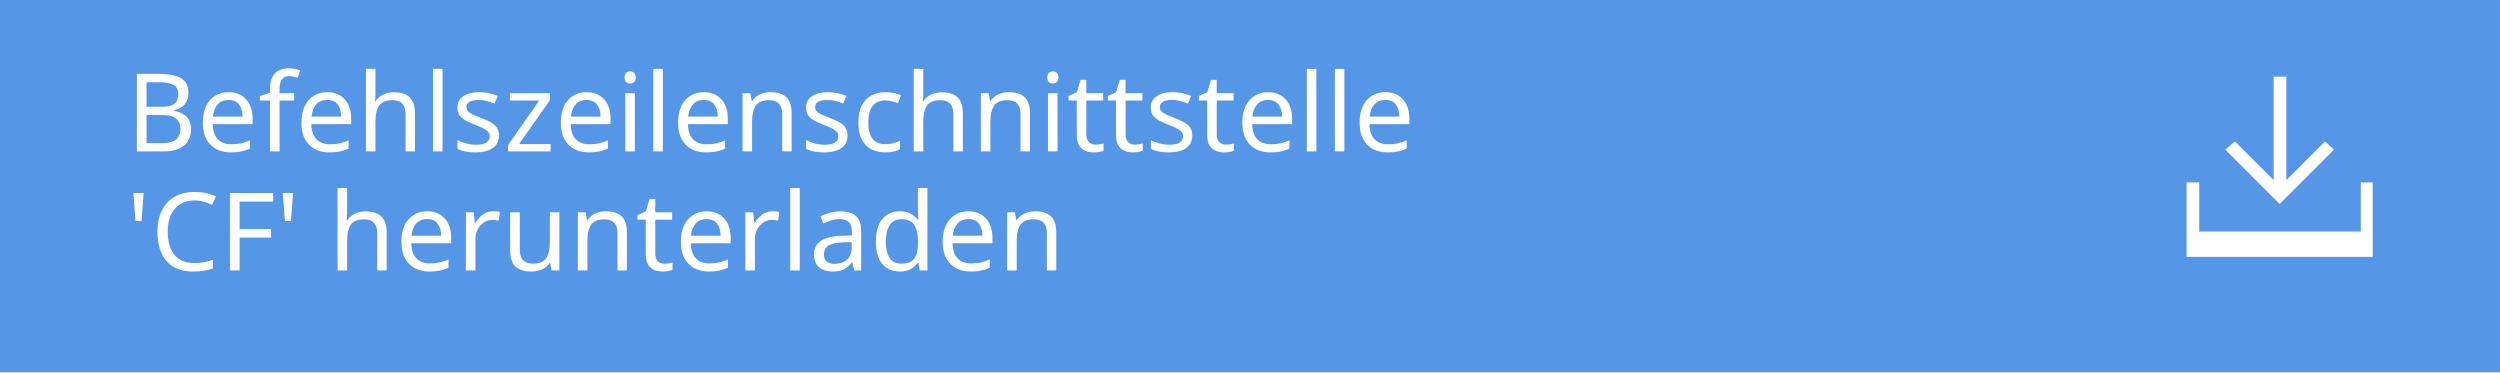
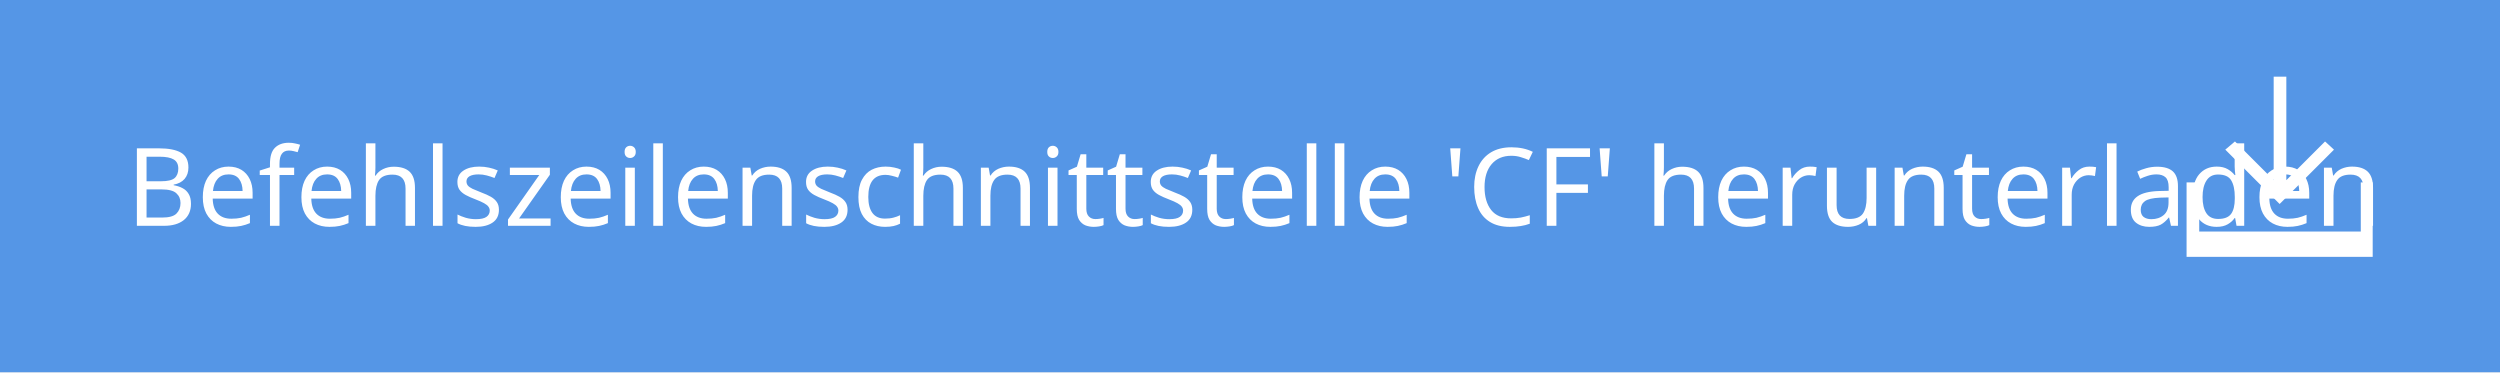
<svg xmlns="http://www.w3.org/2000/svg" version="1.1" id="Layer_1" x="0px" y="0px" width="335.8px" height="50px" viewBox="-159.9 -17 335.8 50" enable-background="new -159.9 -17 335.8 50" xml:space="preserve">
-   <defs id="defs15" />
-   <rect x="-159.9" y="-17" fill="#5596E6" width="335.8" height="50" id="rect3" />
-   <text font-size="14.584" id="text5" style="font-size:14.584px;font-family:HelvNeueBoldforIBM;fill:#ffffff" x="-142.935" y="3.331">Befehlszeilenschnittstelle </text>
-   <text font-size="14.584" id="text3345" x="-142.935" y="19.331" style="font-size:14.584px;font-family:HelvNeueBoldforIBM;fill:#ffffff">'CF' herunterladen</text>
-   <g id="g7">
-     <polygon fill="#FFFFFF" points="153.6,3.1 152.4,2 147.2,7.2 147.2,-6.7 145.5,-6.7 145.5,7.2 140.3,2 139,3.1 146.3,10.4  " id="polygon9" />
-     <polygon fill="#FFFFFF" points="157.2,7.5 157.2,14.1 135.5,14.1 135.5,7.5 133.8,7.5 133.8,14.1 133.8,17.5 135.5,17.5    157.2,17.5 158.8,17.5 158.8,14.1 158.8,7.5  " id="polygon11" />
+   <rect x="-159.9" y="-17" fill="#5596E6" width="335.8" height="50" />
+   <text transform="matrix(1 0 0 1 -142.9348 13.3308)" fill="#FFFFFF" font-family="'HelvNeueBoldforIBM'" font-size="14.584">Befehlszeilenschnittstelle 'CF' herunterladen</text>
+   <g>
+     <polygon fill="#FFFFFF" points="153.6,3.1 152.4,2 147.2,7.2 147.2,-6.7 145.5,-6.7 145.5,7.2 140.3,2 139,3.1 146.3,10.4  " />
+     <polygon fill="#FFFFFF" points="157.2,7.5 157.2,14.1 135.5,14.1 135.5,7.5 133.8,7.5 133.8,14.1 133.8,17.5 135.5,17.5    157.2,17.5 158.8,17.5 158.8,14.1 158.8,7.5  " />
  </g>
</svg>
